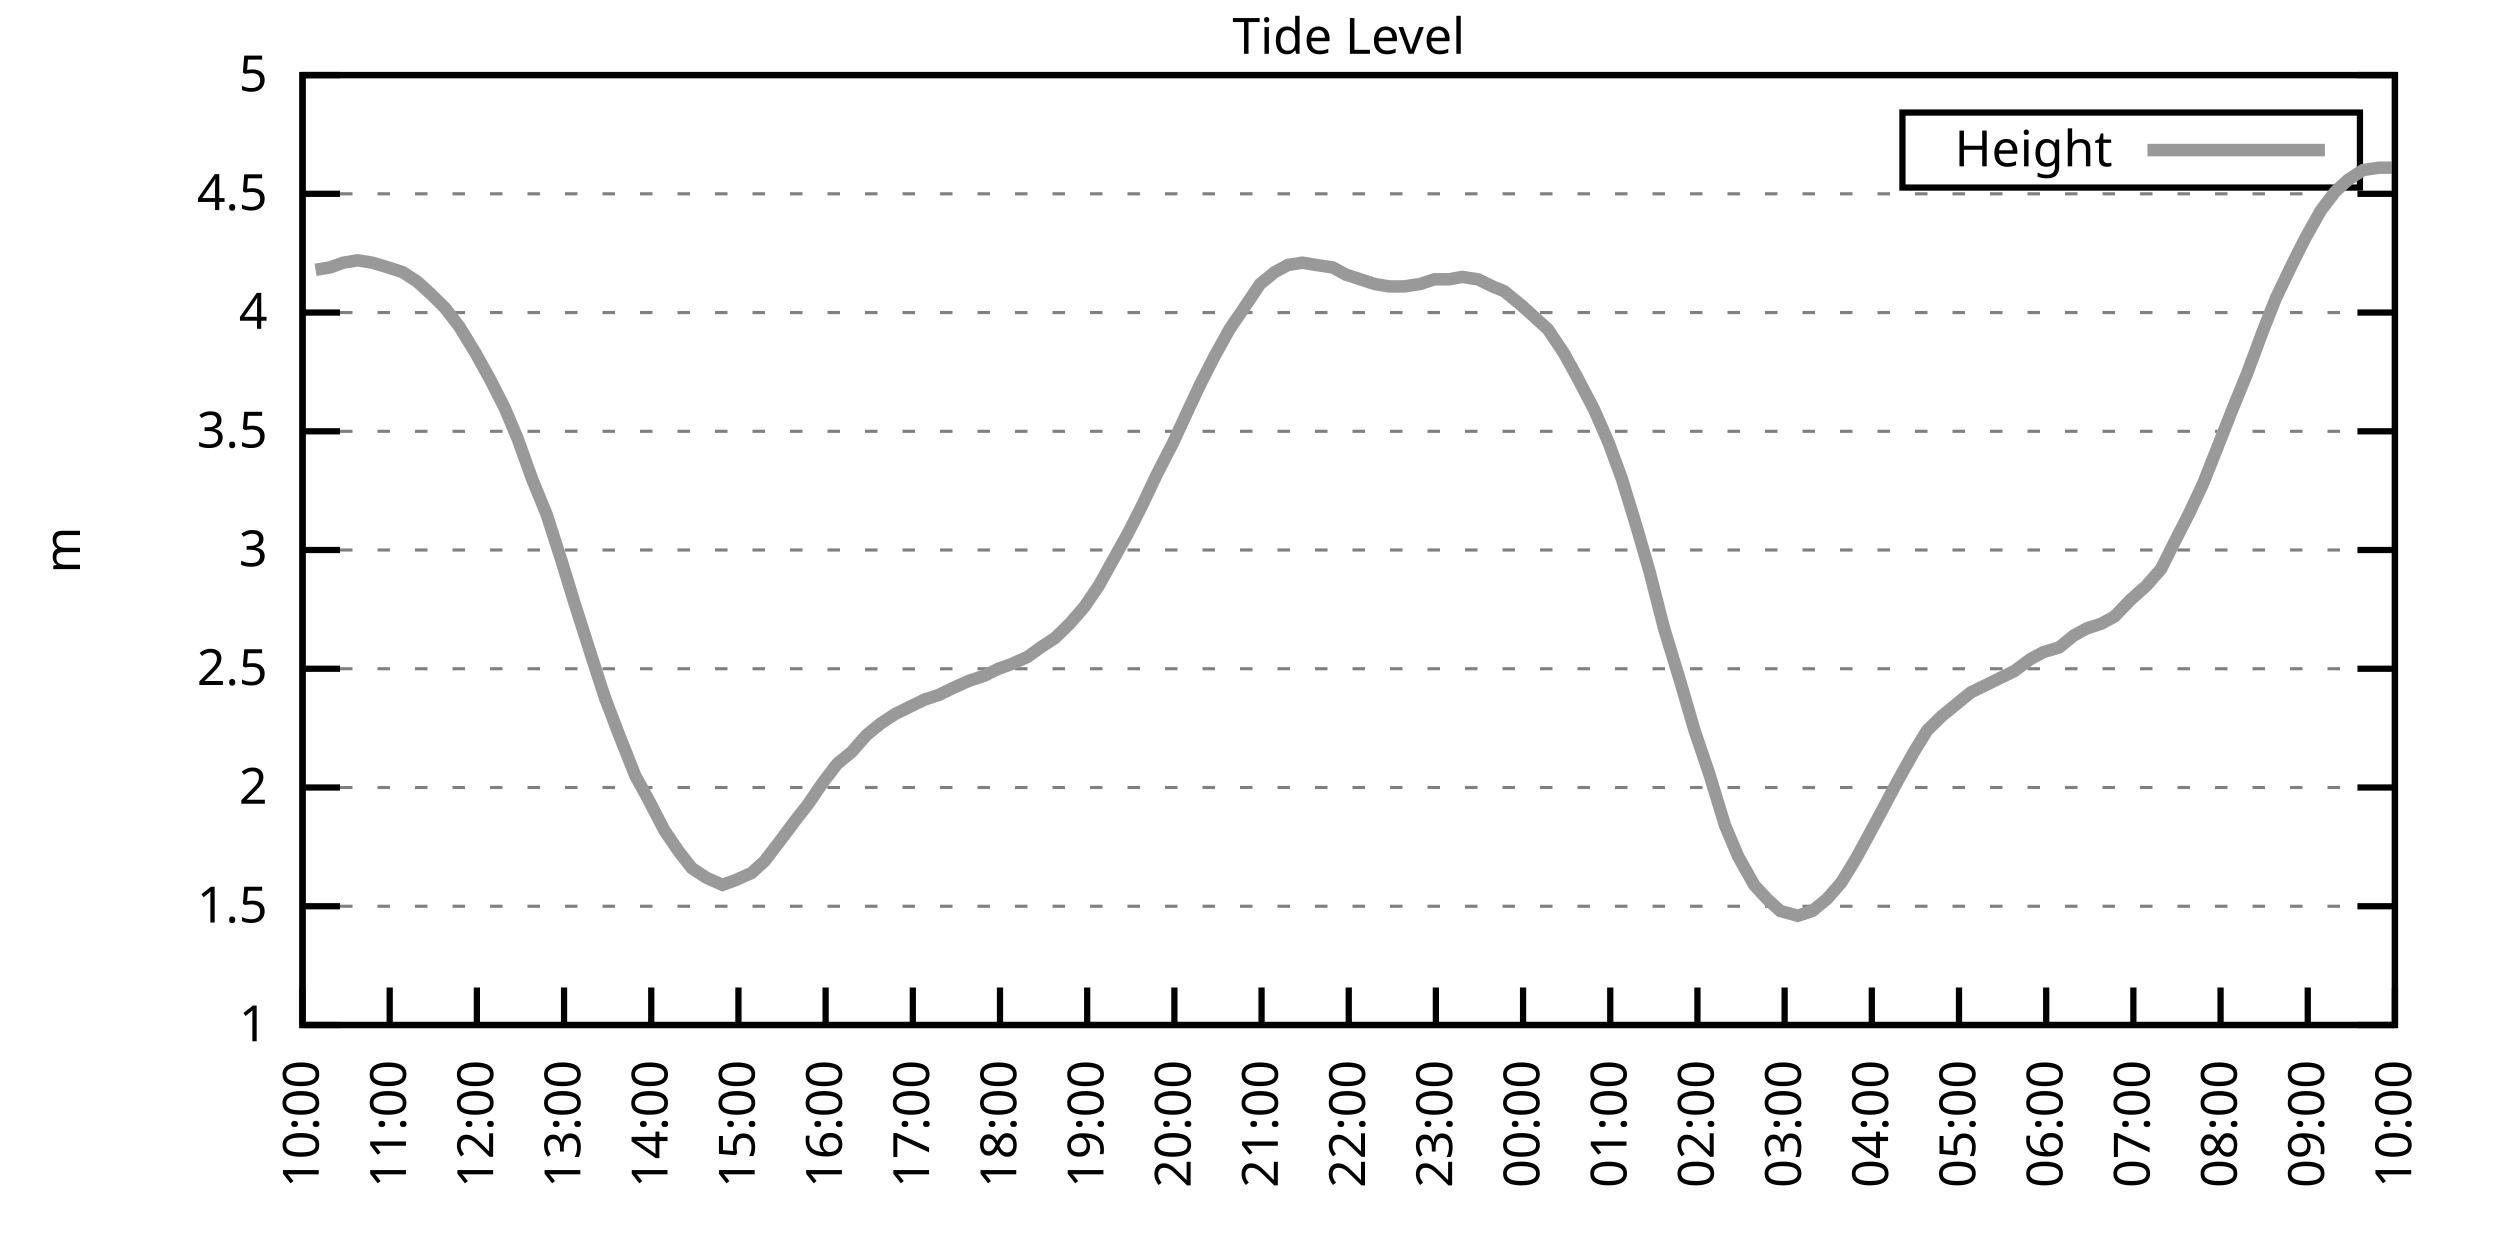
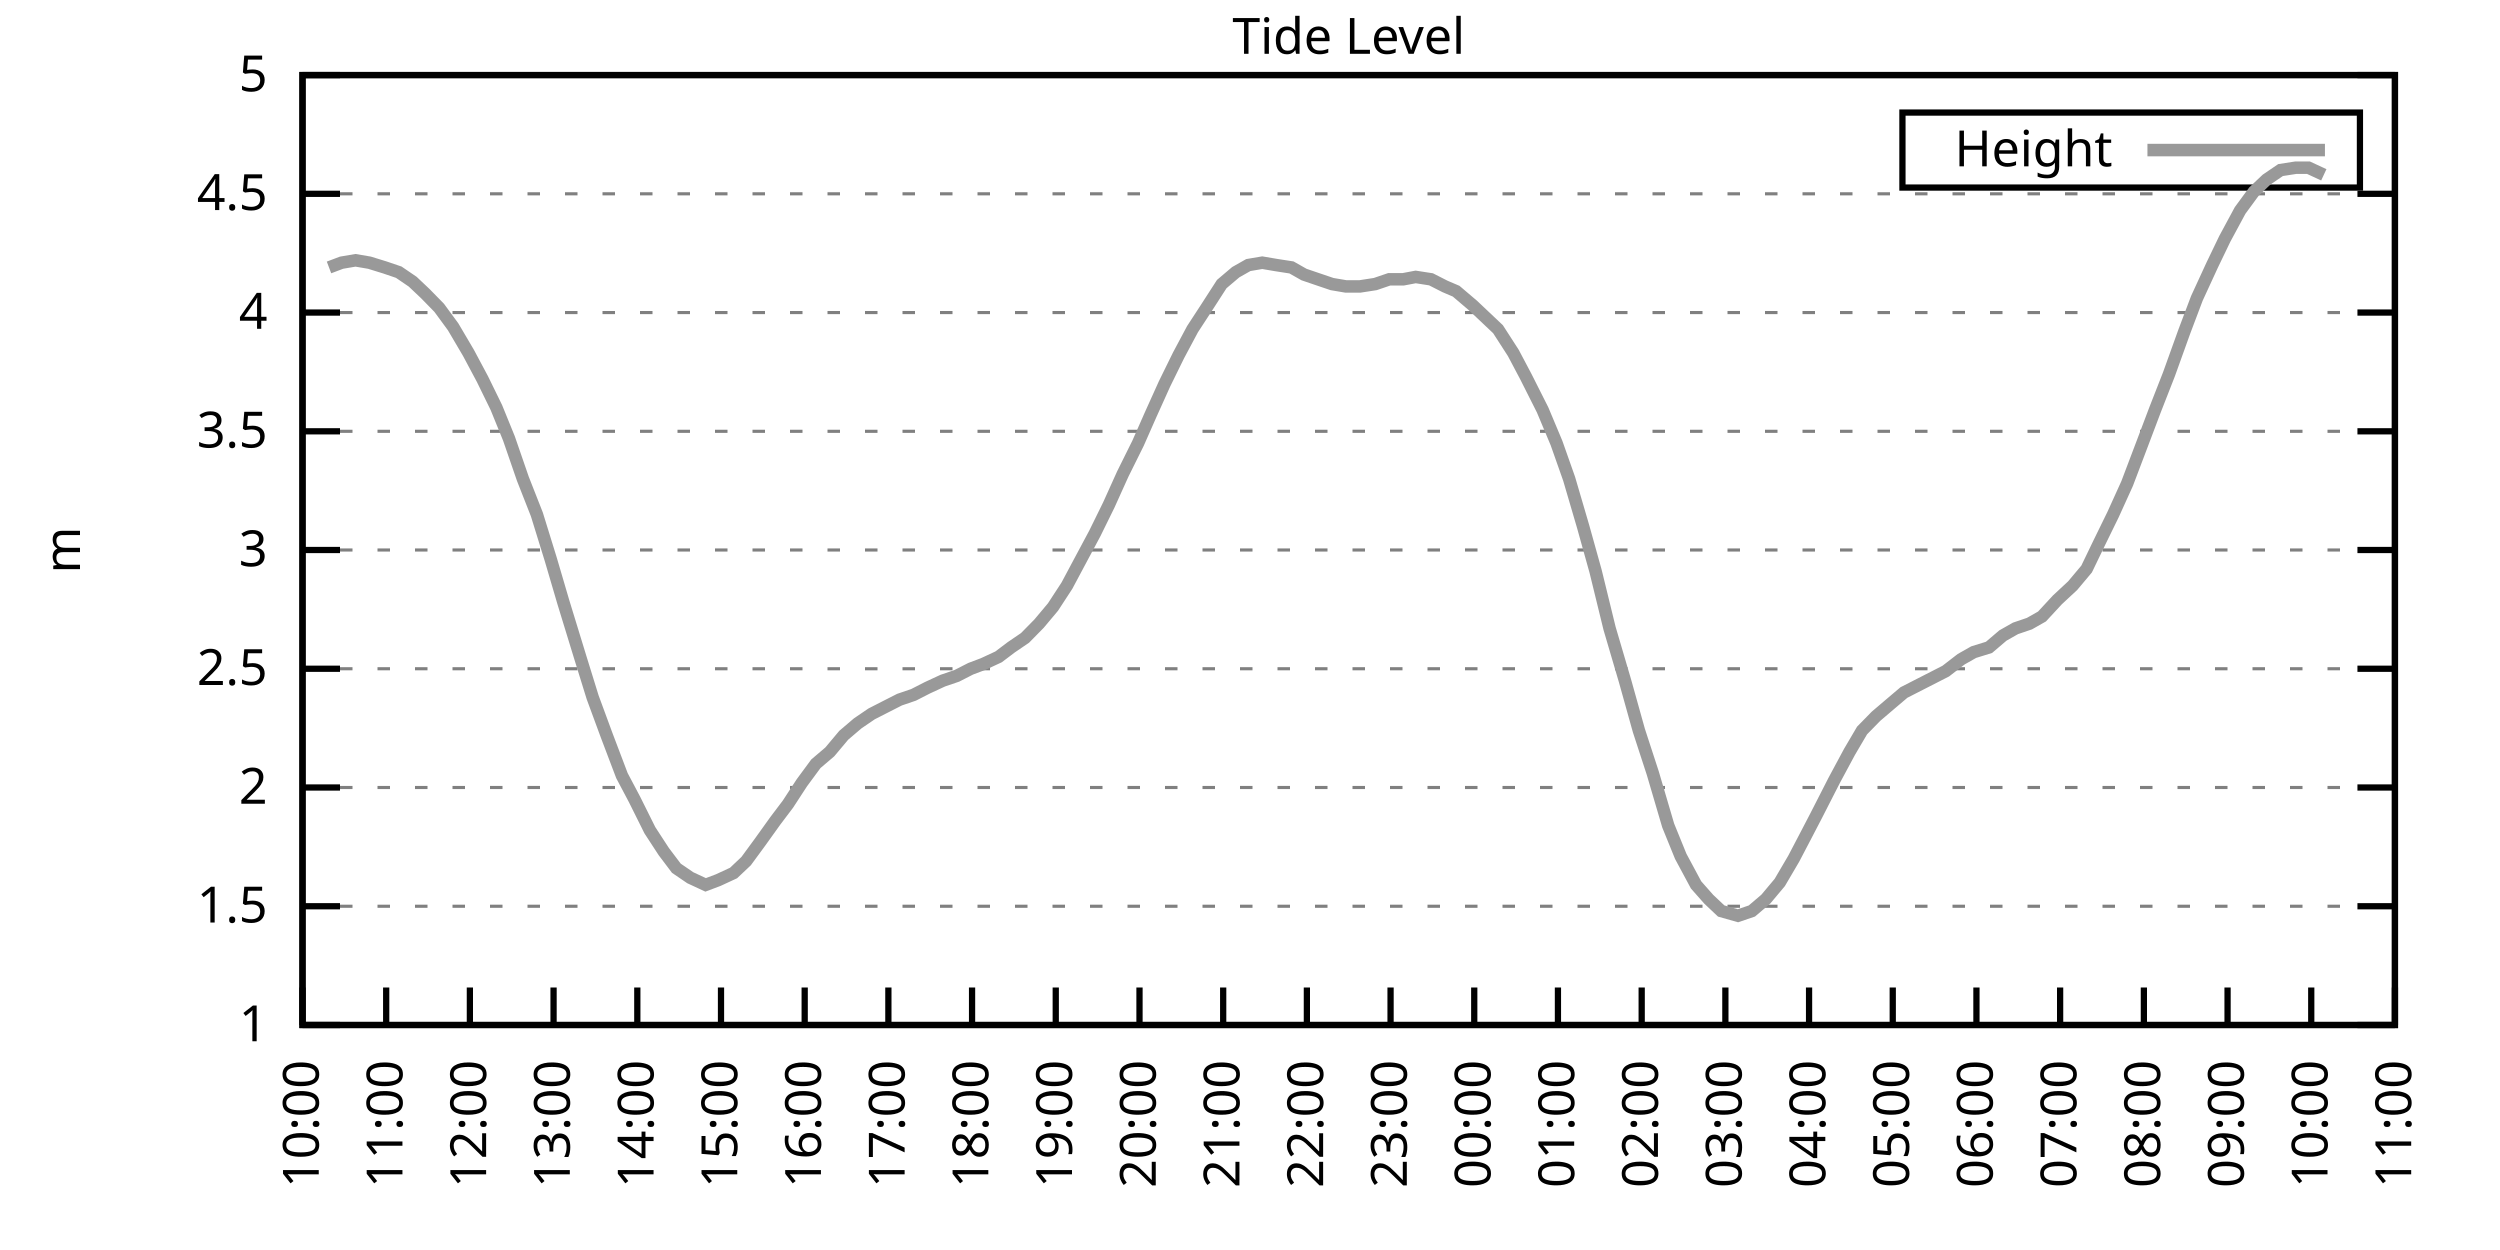
<svg xmlns="http://www.w3.org/2000/svg" xmlns:xlink="http://www.w3.org/1999/xlink" width="400" height="200" viewBox="0 0 400 200">
  <g id="gnuplot_canvas">
    <rect x="0" y="0" width="400" height="200" fill="none" />
    <defs>
      <circle id="gpDot" r="0.5" stroke-width="0.5" stroke="currentColor" />
      <path id="gpPt0" stroke-width="0.333" stroke="currentColor" d="M-1,0 h2 M0,-1 v2" />
      <path id="gpPt1" stroke-width="0.333" stroke="currentColor" d="M-1,-1 L1,1 M1,-1 L-1,1" />
      <path id="gpPt2" stroke-width="0.333" stroke="currentColor" d="M-1,0 L1,0 M0,-1 L0,1 M-1,-1 L1,1 M-1,1 L1,-1" />
      <rect id="gpPt3" stroke-width="0.333" stroke="currentColor" x="-1" y="-1" width="2" height="2" />
      <rect id="gpPt4" stroke-width="0.333" stroke="currentColor" fill="currentColor" x="-1" y="-1" width="2" height="2" />
      <circle id="gpPt5" stroke-width="0.333" stroke="currentColor" cx="0" cy="0" r="1" />
      <use xlink:href="#gpPt5" id="gpPt6" fill="currentColor" stroke="none" />
      <path id="gpPt7" stroke-width="0.333" stroke="currentColor" d="M0,-1.33 L-1.33,0.67 L1.33,0.67 z" />
      <use xlink:href="#gpPt7" id="gpPt8" fill="currentColor" stroke="none" />
      <use xlink:href="#gpPt7" id="gpPt9" stroke="currentColor" transform="rotate(180)" />
      <use xlink:href="#gpPt9" id="gpPt10" fill="currentColor" stroke="none" />
      <use xlink:href="#gpPt3" id="gpPt11" stroke="currentColor" transform="rotate(45)" />
      <use xlink:href="#gpPt11" id="gpPt12" fill="currentColor" stroke="none" />
      <path id="gpPt13" stroke-width="0.333" stroke="currentColor" d="M0,1.330 L1.265,0.411 L0.782,-1.067 L-0.782,-1.076 L-1.265,0.411 z" />
      <use xlink:href="#gpPt13" id="gpPt14" fill="currentColor" stroke="none" />
      <filter id="textbox" filterUnits="objectBoundingBox" x="0" y="0" height="1" width="1">
        <feFlood flood-color="white" flood-opacity="1" result="bgnd" />
        <feComposite in="SourceGraphic" in2="bgnd" operator="atop" />
      </filter>
      <filter id="greybox" filterUnits="objectBoundingBox" x="0" y="0" height="1" width="1">
        <feFlood flood-color="lightgrey" flood-opacity="1" result="grey" />
        <feComposite in="SourceGraphic" in2="grey" operator="atop" />
      </filter>
    </defs>
    <g fill="none" color="white" stroke="currentColor" stroke-width="1.00" stroke-linecap="butt" stroke-linejoin="miter">
</g>
    <g fill="none" color="black" stroke="currentColor" stroke-width="1.00" stroke-linecap="butt" stroke-linejoin="miter">
      <g stroke="none" shape-rendering="crispEdges">
        <polygon fill="rgb(255, 255, 255)" points="48.40,164.00 383.18,164.00 383.18,12.02 48.40,12.02 " />
      </g>
    </g>
    <g fill="none" color="black" stroke="currentColor" stroke-width="1.00" stroke-linecap="butt" stroke-linejoin="miter">
</g>
    <g fill="none" color="black" stroke="black" stroke-width="0.50" stroke-linecap="butt" stroke-linejoin="miter">
</g>
    <g fill="none" color="gray" stroke="currentColor" stroke-width="0.50" stroke-linecap="butt" stroke-linejoin="miter">
      <path stroke="gray" stroke-dasharray="2,4" class="gridline" d="M48.40,164.00 L383.19,164.00  " />
    </g>
    <g fill="none" color="gray" stroke="gray" stroke-width="1.00" stroke-linecap="butt" stroke-linejoin="miter">
</g>
    <g fill="none" color="black" stroke="currentColor" stroke-width="1.00" stroke-linecap="butt" stroke-linejoin="miter">
      <path stroke="black" d="M48.40,164.00 L54.40,164.00 M383.19,164.00 L377.19,164.00  " />
      <g transform="translate(42.80,166.60)" stroke="none" fill="black" font-family="Sans" font-size="8.00" text-anchor="end">
        <text>
          <tspan font-family="Sans"> 1</tspan>
        </text>
      </g>
    </g>
    <g fill="none" color="black" stroke="currentColor" stroke-width="1.00" stroke-linecap="butt" stroke-linejoin="miter">
</g>
    <g fill="none" color="black" stroke="black" stroke-width="0.50" stroke-linecap="butt" stroke-linejoin="miter">
</g>
    <g fill="none" color="gray" stroke="currentColor" stroke-width="0.50" stroke-linecap="butt" stroke-linejoin="miter">
      <path stroke="gray" stroke-dasharray="2,4" class="gridline" d="M48.40,145.00 L383.19,145.00  " />
    </g>
    <g fill="none" color="gray" stroke="gray" stroke-width="1.00" stroke-linecap="butt" stroke-linejoin="miter">
</g>
    <g fill="none" color="black" stroke="currentColor" stroke-width="1.00" stroke-linecap="butt" stroke-linejoin="miter">
      <path stroke="black" d="M48.40,145.00 L54.40,145.00 M383.19,145.00 L377.19,145.00  " />
      <g transform="translate(42.80,147.60)" stroke="none" fill="black" font-family="Sans" font-size="8.00" text-anchor="end">
        <text>
          <tspan font-family="Sans"> 1.5</tspan>
        </text>
      </g>
    </g>
    <g fill="none" color="black" stroke="currentColor" stroke-width="1.00" stroke-linecap="butt" stroke-linejoin="miter">
</g>
    <g fill="none" color="black" stroke="black" stroke-width="0.50" stroke-linecap="butt" stroke-linejoin="miter">
</g>
    <g fill="none" color="gray" stroke="currentColor" stroke-width="0.50" stroke-linecap="butt" stroke-linejoin="miter">
      <path stroke="gray" stroke-dasharray="2,4" class="gridline" d="M48.40,126.00 L383.19,126.00  " />
    </g>
    <g fill="none" color="gray" stroke="gray" stroke-width="1.00" stroke-linecap="butt" stroke-linejoin="miter">
</g>
    <g fill="none" color="black" stroke="currentColor" stroke-width="1.00" stroke-linecap="butt" stroke-linejoin="miter">
      <path stroke="black" d="M48.40,126.00 L54.40,126.00 M383.19,126.00 L377.19,126.00  " />
      <g transform="translate(42.80,128.60)" stroke="none" fill="black" font-family="Sans" font-size="8.00" text-anchor="end">
        <text>
          <tspan font-family="Sans"> 2</tspan>
        </text>
      </g>
    </g>
    <g fill="none" color="black" stroke="currentColor" stroke-width="1.00" stroke-linecap="butt" stroke-linejoin="miter">
</g>
    <g fill="none" color="black" stroke="black" stroke-width="0.50" stroke-linecap="butt" stroke-linejoin="miter">
</g>
    <g fill="none" color="gray" stroke="currentColor" stroke-width="0.50" stroke-linecap="butt" stroke-linejoin="miter">
      <path stroke="gray" stroke-dasharray="2,4" class="gridline" d="M48.40,107.00 L383.19,107.00  " />
    </g>
    <g fill="none" color="gray" stroke="gray" stroke-width="1.00" stroke-linecap="butt" stroke-linejoin="miter">
</g>
    <g fill="none" color="black" stroke="currentColor" stroke-width="1.00" stroke-linecap="butt" stroke-linejoin="miter">
      <path stroke="black" d="M48.40,107.00 L54.40,107.00 M383.19,107.00 L377.19,107.00  " />
      <g transform="translate(42.80,109.60)" stroke="none" fill="black" font-family="Sans" font-size="8.00" text-anchor="end">
        <text>
          <tspan font-family="Sans"> 2.5</tspan>
        </text>
      </g>
    </g>
    <g fill="none" color="black" stroke="currentColor" stroke-width="1.00" stroke-linecap="butt" stroke-linejoin="miter">
</g>
    <g fill="none" color="black" stroke="black" stroke-width="0.50" stroke-linecap="butt" stroke-linejoin="miter">
</g>
    <g fill="none" color="gray" stroke="currentColor" stroke-width="0.50" stroke-linecap="butt" stroke-linejoin="miter">
      <path stroke="gray" stroke-dasharray="2,4" class="gridline" d="M48.40,88.00 L383.19,88.00  " />
    </g>
    <g fill="none" color="gray" stroke="gray" stroke-width="1.00" stroke-linecap="butt" stroke-linejoin="miter">
</g>
    <g fill="none" color="black" stroke="currentColor" stroke-width="1.00" stroke-linecap="butt" stroke-linejoin="miter">
      <path stroke="black" d="M48.40,88.00 L54.40,88.00 M383.19,88.00 L377.19,88.00  " />
      <g transform="translate(42.80,90.60)" stroke="none" fill="black" font-family="Sans" font-size="8.00" text-anchor="end">
        <text>
          <tspan font-family="Sans"> 3</tspan>
        </text>
      </g>
    </g>
    <g fill="none" color="black" stroke="currentColor" stroke-width="1.00" stroke-linecap="butt" stroke-linejoin="miter">
</g>
    <g fill="none" color="black" stroke="black" stroke-width="0.50" stroke-linecap="butt" stroke-linejoin="miter">
</g>
    <g fill="none" color="gray" stroke="currentColor" stroke-width="0.50" stroke-linecap="butt" stroke-linejoin="miter">
      <path stroke="gray" stroke-dasharray="2,4" class="gridline" d="M48.40,69.01 L383.19,69.01  " />
    </g>
    <g fill="none" color="gray" stroke="gray" stroke-width="1.00" stroke-linecap="butt" stroke-linejoin="miter">
</g>
    <g fill="none" color="black" stroke="currentColor" stroke-width="1.00" stroke-linecap="butt" stroke-linejoin="miter">
      <path stroke="black" d="M48.40,69.01 L54.40,69.01 M383.19,69.01 L377.19,69.01  " />
      <g transform="translate(42.80,71.61)" stroke="none" fill="black" font-family="Sans" font-size="8.00" text-anchor="end">
        <text>
          <tspan font-family="Sans"> 3.5</tspan>
        </text>
      </g>
    </g>
    <g fill="none" color="black" stroke="currentColor" stroke-width="1.00" stroke-linecap="butt" stroke-linejoin="miter">
</g>
    <g fill="none" color="black" stroke="black" stroke-width="0.50" stroke-linecap="butt" stroke-linejoin="miter">
</g>
    <g fill="none" color="gray" stroke="currentColor" stroke-width="0.50" stroke-linecap="butt" stroke-linejoin="miter">
      <path stroke="gray" stroke-dasharray="2,4" class="gridline" d="M48.40,50.01 L383.19,50.01  " />
    </g>
    <g fill="none" color="gray" stroke="gray" stroke-width="1.00" stroke-linecap="butt" stroke-linejoin="miter">
</g>
    <g fill="none" color="black" stroke="currentColor" stroke-width="1.00" stroke-linecap="butt" stroke-linejoin="miter">
      <path stroke="black" d="M48.40,50.01 L54.40,50.01 M383.19,50.01 L377.19,50.01  " />
      <g transform="translate(42.80,52.61)" stroke="none" fill="black" font-family="Sans" font-size="8.00" text-anchor="end">
        <text>
          <tspan font-family="Sans"> 4</tspan>
        </text>
      </g>
    </g>
    <g fill="none" color="black" stroke="currentColor" stroke-width="1.00" stroke-linecap="butt" stroke-linejoin="miter">
</g>
    <g fill="none" color="black" stroke="black" stroke-width="0.50" stroke-linecap="butt" stroke-linejoin="miter">
</g>
    <g fill="none" color="gray" stroke="currentColor" stroke-width="0.50" stroke-linecap="butt" stroke-linejoin="miter">
      <path stroke="gray" stroke-dasharray="2,4" class="gridline" d="M48.40,31.01 L383.19,31.01  " />
    </g>
    <g fill="none" color="gray" stroke="gray" stroke-width="1.00" stroke-linecap="butt" stroke-linejoin="miter">
</g>
    <g fill="none" color="black" stroke="currentColor" stroke-width="1.00" stroke-linecap="butt" stroke-linejoin="miter">
      <path stroke="black" d="M48.40,31.01 L54.40,31.01 M383.19,31.01 L377.19,31.01  " />
      <g transform="translate(42.80,33.61)" stroke="none" fill="black" font-family="Sans" font-size="8.00" text-anchor="end">
        <text>
          <tspan font-family="Sans"> 4.5</tspan>
        </text>
      </g>
    </g>
    <g fill="none" color="black" stroke="currentColor" stroke-width="1.00" stroke-linecap="butt" stroke-linejoin="miter">
</g>
    <g fill="none" color="black" stroke="black" stroke-width="0.50" stroke-linecap="butt" stroke-linejoin="miter">
</g>
    <g fill="none" color="gray" stroke="currentColor" stroke-width="0.50" stroke-linecap="butt" stroke-linejoin="miter">
      <path stroke="gray" stroke-dasharray="2,4" class="gridline" d="M48.40,12.01 L383.19,12.01  " />
    </g>
    <g fill="none" color="gray" stroke="gray" stroke-width="1.00" stroke-linecap="butt" stroke-linejoin="miter">
</g>
    <g fill="none" color="black" stroke="currentColor" stroke-width="1.00" stroke-linecap="butt" stroke-linejoin="miter">
      <path stroke="black" d="M48.40,12.01 L54.40,12.01 M383.19,12.01 L377.19,12.01  " />
      <g transform="translate(42.80,14.61)" stroke="none" fill="black" font-family="Sans" font-size="8.00" text-anchor="end">
        <text>
          <tspan font-family="Sans"> 5</tspan>
        </text>
      </g>
    </g>
    <g fill="none" color="black" stroke="currentColor" stroke-width="1.00" stroke-linecap="butt" stroke-linejoin="miter">
      <path stroke="black" d="M48.40,164.00 L48.40,158.00  " />
      <g transform="translate(51.00,169.60) rotate(270.00)" stroke="none" fill="black" font-family="Sans" font-size="8.00" text-anchor="end">
        <text>
          <tspan font-family="Sans">10:00</tspan>
        </text>
      </g>
    </g>
    <g fill="none" color="black" stroke="currentColor" stroke-width="1.00" stroke-linecap="butt" stroke-linejoin="miter">
-       <path stroke="black" d="M62.35,164.00 L62.35,158.00  " />
-       <g transform="translate(64.95,169.60) rotate(270.00)" stroke="none" fill="black" font-family="Sans" font-size="8.00" text-anchor="end">
+       <path stroke="black" d="M61.79,164.00 L61.79,158.00  " />
+       <g transform="translate(64.39,169.60) rotate(270.00)" stroke="none" fill="black" font-family="Sans" font-size="8.00" text-anchor="end">
        <text>
          <tspan font-family="Sans">11:00</tspan>
        </text>
      </g>
    </g>
    <g fill="none" color="black" stroke="currentColor" stroke-width="1.00" stroke-linecap="butt" stroke-linejoin="miter">
-       <path stroke="black" d="M76.30,164.00 L76.30,158.00  " />
-       <g transform="translate(78.90,169.60) rotate(270.00)" stroke="none" fill="black" font-family="Sans" font-size="8.00" text-anchor="end">
+       <path stroke="black" d="M75.18,164.00 L75.18,158.00  " />
+       <g transform="translate(77.78,169.60) rotate(270.00)" stroke="none" fill="black" font-family="Sans" font-size="8.00" text-anchor="end">
        <text>
          <tspan font-family="Sans">12:00</tspan>
        </text>
      </g>
    </g>
    <g fill="none" color="black" stroke="currentColor" stroke-width="1.00" stroke-linecap="butt" stroke-linejoin="miter">
-       <path stroke="black" d="M90.25,164.00 L90.25,158.00  " />
-       <g transform="translate(92.85,169.60) rotate(270.00)" stroke="none" fill="black" font-family="Sans" font-size="8.00" text-anchor="end">
+       <path stroke="black" d="M88.57,164.00 L88.57,158.00  " />
+       <g transform="translate(91.17,169.60) rotate(270.00)" stroke="none" fill="black" font-family="Sans" font-size="8.00" text-anchor="end">
        <text>
          <tspan font-family="Sans">13:00</tspan>
        </text>
      </g>
    </g>
    <g fill="none" color="black" stroke="currentColor" stroke-width="1.00" stroke-linecap="butt" stroke-linejoin="miter">
-       <path stroke="black" d="M104.20,164.00 L104.20,158.00  " />
-       <g transform="translate(106.80,169.60) rotate(270.00)" stroke="none" fill="black" font-family="Sans" font-size="8.00" text-anchor="end">
+       <path stroke="black" d="M101.97,164.00 L101.97,158.00  " />
+       <g transform="translate(104.57,169.60) rotate(270.00)" stroke="none" fill="black" font-family="Sans" font-size="8.00" text-anchor="end">
        <text>
          <tspan font-family="Sans">14:00</tspan>
        </text>
      </g>
    </g>
    <g fill="none" color="black" stroke="currentColor" stroke-width="1.00" stroke-linecap="butt" stroke-linejoin="miter">
-       <path stroke="black" d="M118.15,164.00 L118.15,158.00  " />
-       <g transform="translate(120.75,169.60) rotate(270.00)" stroke="none" fill="black" font-family="Sans" font-size="8.00" text-anchor="end">
+       <path stroke="black" d="M115.36,164.00 L115.36,158.00  " />
+       <g transform="translate(117.96,169.60) rotate(270.00)" stroke="none" fill="black" font-family="Sans" font-size="8.00" text-anchor="end">
        <text>
          <tspan font-family="Sans">15:00</tspan>
        </text>
      </g>
    </g>
    <g fill="none" color="black" stroke="currentColor" stroke-width="1.00" stroke-linecap="butt" stroke-linejoin="miter">
-       <path stroke="black" d="M132.10,164.00 L132.10,158.00  " />
-       <g transform="translate(134.70,169.60) rotate(270.00)" stroke="none" fill="black" font-family="Sans" font-size="8.00" text-anchor="end">
+       <path stroke="black" d="M128.75,164.00 L128.75,158.00  " />
+       <g transform="translate(131.35,169.60) rotate(270.00)" stroke="none" fill="black" font-family="Sans" font-size="8.00" text-anchor="end">
        <text>
          <tspan font-family="Sans">16:00</tspan>
        </text>
      </g>
    </g>
    <g fill="none" color="black" stroke="currentColor" stroke-width="1.00" stroke-linecap="butt" stroke-linejoin="miter">
-       <path stroke="black" d="M146.05,164.00 L146.05,158.00  " />
-       <g transform="translate(148.65,169.60) rotate(270.00)" stroke="none" fill="black" font-family="Sans" font-size="8.00" text-anchor="end">
+       <path stroke="black" d="M142.14,164.00 L142.14,158.00  " />
+       <g transform="translate(144.74,169.60) rotate(270.00)" stroke="none" fill="black" font-family="Sans" font-size="8.00" text-anchor="end">
        <text>
          <tspan font-family="Sans">17:00</tspan>
        </text>
      </g>
    </g>
    <g fill="none" color="black" stroke="currentColor" stroke-width="1.00" stroke-linecap="butt" stroke-linejoin="miter">
-       <path stroke="black" d="M160.00,164.00 L160.00,158.00  " />
-       <g transform="translate(162.60,169.60) rotate(270.00)" stroke="none" fill="black" font-family="Sans" font-size="8.00" text-anchor="end">
+       <path stroke="black" d="M155.53,164.00 L155.53,158.00  " />
+       <g transform="translate(158.13,169.60) rotate(270.00)" stroke="none" fill="black" font-family="Sans" font-size="8.00" text-anchor="end">
        <text>
          <tspan font-family="Sans">18:00</tspan>
        </text>
      </g>
    </g>
    <g fill="none" color="black" stroke="currentColor" stroke-width="1.00" stroke-linecap="butt" stroke-linejoin="miter">
-       <path stroke="black" d="M173.95,164.00 L173.95,158.00  " />
-       <g transform="translate(176.55,169.60) rotate(270.00)" stroke="none" fill="black" font-family="Sans" font-size="8.00" text-anchor="end">
+       <path stroke="black" d="M168.92,164.00 L168.92,158.00  " />
+       <g transform="translate(171.52,169.60) rotate(270.00)" stroke="none" fill="black" font-family="Sans" font-size="8.00" text-anchor="end">
        <text>
          <tspan font-family="Sans">19:00</tspan>
        </text>
      </g>
    </g>
    <g fill="none" color="black" stroke="currentColor" stroke-width="1.00" stroke-linecap="butt" stroke-linejoin="miter">
-       <path stroke="black" d="M187.90,164.00 L187.90,158.00  " />
-       <g transform="translate(190.50,169.60) rotate(270.00)" stroke="none" fill="black" font-family="Sans" font-size="8.00" text-anchor="end">
+       <path stroke="black" d="M182.32,164.00 L182.32,158.00  " />
+       <g transform="translate(184.92,169.60) rotate(270.00)" stroke="none" fill="black" font-family="Sans" font-size="8.00" text-anchor="end">
        <text>
          <tspan font-family="Sans">20:00</tspan>
        </text>
      </g>
    </g>
    <g fill="none" color="black" stroke="currentColor" stroke-width="1.00" stroke-linecap="butt" stroke-linejoin="miter">
-       <path stroke="black" d="M201.85,164.00 L201.85,158.00  " />
-       <g transform="translate(204.45,169.60) rotate(270.00)" stroke="none" fill="black" font-family="Sans" font-size="8.00" text-anchor="end">
+       <path stroke="black" d="M195.71,164.00 L195.71,158.00  " />
+       <g transform="translate(198.31,169.60) rotate(270.00)" stroke="none" fill="black" font-family="Sans" font-size="8.00" text-anchor="end">
        <text>
          <tspan font-family="Sans">21:00</tspan>
        </text>
      </g>
    </g>
    <g fill="none" color="black" stroke="currentColor" stroke-width="1.00" stroke-linecap="butt" stroke-linejoin="miter">
-       <path stroke="black" d="M215.80,164.00 L215.80,158.00  " />
-       <g transform="translate(218.40,169.60) rotate(270.00)" stroke="none" fill="black" font-family="Sans" font-size="8.00" text-anchor="end">
+       <path stroke="black" d="M209.10,164.00 L209.10,158.00  " />
+       <g transform="translate(211.70,169.60) rotate(270.00)" stroke="none" fill="black" font-family="Sans" font-size="8.00" text-anchor="end">
        <text>
          <tspan font-family="Sans">22:00</tspan>
        </text>
      </g>
    </g>
    <g fill="none" color="black" stroke="currentColor" stroke-width="1.00" stroke-linecap="butt" stroke-linejoin="miter">
-       <path stroke="black" d="M229.74,164.00 L229.74,158.00  " />
-       <g transform="translate(232.34,169.60) rotate(270.00)" stroke="none" fill="black" font-family="Sans" font-size="8.00" text-anchor="end">
+       <path stroke="black" d="M222.49,164.00 L222.49,158.00  " />
+       <g transform="translate(225.09,169.60) rotate(270.00)" stroke="none" fill="black" font-family="Sans" font-size="8.00" text-anchor="end">
        <text>
          <tspan font-family="Sans">23:00</tspan>
        </text>
      </g>
    </g>
    <g fill="none" color="black" stroke="currentColor" stroke-width="1.00" stroke-linecap="butt" stroke-linejoin="miter">
-       <path stroke="black" d="M243.69,164.00 L243.69,158.00  " />
-       <g transform="translate(246.29,169.60) rotate(270.00)" stroke="none" fill="black" font-family="Sans" font-size="8.00" text-anchor="end">
+       <path stroke="black" d="M235.88,164.00 L235.88,158.00  " />
+       <g transform="translate(238.48,169.60) rotate(270.00)" stroke="none" fill="black" font-family="Sans" font-size="8.00" text-anchor="end">
        <text>
          <tspan font-family="Sans">00:00</tspan>
        </text>
      </g>
    </g>
    <g fill="none" color="black" stroke="currentColor" stroke-width="1.00" stroke-linecap="butt" stroke-linejoin="miter">
-       <path stroke="black" d="M257.64,164.00 L257.64,158.00  " />
-       <g transform="translate(260.24,169.60) rotate(270.00)" stroke="none" fill="black" font-family="Sans" font-size="8.00" text-anchor="end">
+       <path stroke="black" d="M249.27,164.00 L249.27,158.00  " />
+       <g transform="translate(251.87,169.60) rotate(270.00)" stroke="none" fill="black" font-family="Sans" font-size="8.00" text-anchor="end">
        <text>
          <tspan font-family="Sans">01:00</tspan>
        </text>
      </g>
    </g>
    <g fill="none" color="black" stroke="currentColor" stroke-width="1.00" stroke-linecap="butt" stroke-linejoin="miter">
-       <path stroke="black" d="M271.59,164.00 L271.59,158.00  " />
-       <g transform="translate(274.19,169.60) rotate(270.00)" stroke="none" fill="black" font-family="Sans" font-size="8.00" text-anchor="end">
+       <path stroke="black" d="M262.67,164.00 L262.67,158.00  " />
+       <g transform="translate(265.27,169.60) rotate(270.00)" stroke="none" fill="black" font-family="Sans" font-size="8.00" text-anchor="end">
        <text>
          <tspan font-family="Sans">02:00</tspan>
        </text>
      </g>
    </g>
    <g fill="none" color="black" stroke="currentColor" stroke-width="1.00" stroke-linecap="butt" stroke-linejoin="miter">
-       <path stroke="black" d="M285.54,164.00 L285.54,158.00  " />
-       <g transform="translate(288.14,169.60) rotate(270.00)" stroke="none" fill="black" font-family="Sans" font-size="8.00" text-anchor="end">
+       <path stroke="black" d="M276.06,164.00 L276.06,158.00  " />
+       <g transform="translate(278.66,169.60) rotate(270.00)" stroke="none" fill="black" font-family="Sans" font-size="8.00" text-anchor="end">
        <text>
          <tspan font-family="Sans">03:00</tspan>
        </text>
      </g>
    </g>
    <g fill="none" color="black" stroke="currentColor" stroke-width="1.00" stroke-linecap="butt" stroke-linejoin="miter">
-       <path stroke="black" d="M299.49,164.00 L299.49,158.00  " />
-       <g transform="translate(302.09,169.60) rotate(270.00)" stroke="none" fill="black" font-family="Sans" font-size="8.00" text-anchor="end">
+       <path stroke="black" d="M289.45,164.00 L289.45,158.00  " />
+       <g transform="translate(292.05,169.60) rotate(270.00)" stroke="none" fill="black" font-family="Sans" font-size="8.00" text-anchor="end">
        <text>
          <tspan font-family="Sans">04:00</tspan>
        </text>
      </g>
    </g>
    <g fill="none" color="black" stroke="currentColor" stroke-width="1.00" stroke-linecap="butt" stroke-linejoin="miter">
-       <path stroke="black" d="M313.44,164.00 L313.44,158.00  " />
-       <g transform="translate(316.04,169.60) rotate(270.00)" stroke="none" fill="black" font-family="Sans" font-size="8.00" text-anchor="end">
+       <path stroke="black" d="M302.84,164.00 L302.84,158.00  " />
+       <g transform="translate(305.44,169.60) rotate(270.00)" stroke="none" fill="black" font-family="Sans" font-size="8.00" text-anchor="end">
        <text>
          <tspan font-family="Sans">05:00</tspan>
        </text>
      </g>
    </g>
    <g fill="none" color="black" stroke="currentColor" stroke-width="1.00" stroke-linecap="butt" stroke-linejoin="miter">
-       <path stroke="black" d="M327.39,164.00 L327.39,158.00  " />
-       <g transform="translate(329.99,169.60) rotate(270.00)" stroke="none" fill="black" font-family="Sans" font-size="8.00" text-anchor="end">
+       <path stroke="black" d="M316.23,164.00 L316.23,158.00  " />
+       <g transform="translate(318.83,169.60) rotate(270.00)" stroke="none" fill="black" font-family="Sans" font-size="8.00" text-anchor="end">
        <text>
          <tspan font-family="Sans">06:00</tspan>
        </text>
      </g>
    </g>
    <g fill="none" color="black" stroke="currentColor" stroke-width="1.00" stroke-linecap="butt" stroke-linejoin="miter">
-       <path stroke="black" d="M341.34,164.00 L341.34,158.00  " />
-       <g transform="translate(343.94,169.60) rotate(270.00)" stroke="none" fill="black" font-family="Sans" font-size="8.00" text-anchor="end">
+       <path stroke="black" d="M329.62,164.00 L329.62,158.00  " />
+       <g transform="translate(332.22,169.60) rotate(270.00)" stroke="none" fill="black" font-family="Sans" font-size="8.00" text-anchor="end">
        <text>
          <tspan font-family="Sans">07:00</tspan>
        </text>
      </g>
    </g>
    <g fill="none" color="black" stroke="currentColor" stroke-width="1.00" stroke-linecap="butt" stroke-linejoin="miter">
-       <path stroke="black" d="M355.29,164.00 L355.29,158.00  " />
-       <g transform="translate(357.89,169.60) rotate(270.00)" stroke="none" fill="black" font-family="Sans" font-size="8.00" text-anchor="end">
+       <path stroke="black" d="M343.02,164.00 L343.02,158.00  " />
+       <g transform="translate(345.62,169.60) rotate(270.00)" stroke="none" fill="black" font-family="Sans" font-size="8.00" text-anchor="end">
        <text>
          <tspan font-family="Sans">08:00</tspan>
        </text>
      </g>
    </g>
    <g fill="none" color="black" stroke="currentColor" stroke-width="1.00" stroke-linecap="butt" stroke-linejoin="miter">
-       <path stroke="black" d="M369.24,164.00 L369.24,158.00  " />
-       <g transform="translate(371.84,169.60) rotate(270.00)" stroke="none" fill="black" font-family="Sans" font-size="8.00" text-anchor="end">
+       <path stroke="black" d="M356.41,164.00 L356.41,158.00  " />
+       <g transform="translate(359.01,169.60) rotate(270.00)" stroke="none" fill="black" font-family="Sans" font-size="8.00" text-anchor="end">
        <text>
          <tspan font-family="Sans">09:00</tspan>
+         </text>
+       </g>
+     </g>
+     <g fill="none" color="black" stroke="currentColor" stroke-width="1.00" stroke-linecap="butt" stroke-linejoin="miter">
+       <path stroke="black" d="M369.80,164.00 L369.80,158.00  " />
+       <g transform="translate(372.40,169.60) rotate(270.00)" stroke="none" fill="black" font-family="Sans" font-size="8.00" text-anchor="end">
+         <text>
+           <tspan font-family="Sans">10:00</tspan>
        </text>
      </g>
    </g>
    <g fill="none" color="black" stroke="currentColor" stroke-width="1.00" stroke-linecap="butt" stroke-linejoin="miter">
      <path stroke="black" d="M383.19,164.00 L383.19,158.00  " />
      <g transform="translate(385.79,169.60) rotate(270.00)" stroke="none" fill="black" font-family="Sans" font-size="8.00" text-anchor="end">
        <text>
-           <tspan font-family="Sans">10:00</tspan>
+           <tspan font-family="Sans">11:00</tspan>
        </text>
      </g>
    </g>
    <g fill="none" color="black" stroke="currentColor" stroke-width="1.00" stroke-linecap="butt" stroke-linejoin="miter">
</g>
    <g fill="none" color="black" stroke="currentColor" stroke-width="1.00" stroke-linecap="butt" stroke-linejoin="miter">
      <path stroke="black" d="M48.40,12.01 L48.40,164.00 L383.19,164.00 L383.19,12.01 L48.40,12.01 Z  " />
    </g>
    <g fill="none" color="black" stroke="currentColor" stroke-width="1.00" stroke-linecap="butt" stroke-linejoin="miter">
</g>
    <g fill="none" color="black" stroke="currentColor" stroke-width="1.00" stroke-linecap="butt" stroke-linejoin="miter">
      <path stroke="black" d="M304.39,30.01 L304.39,18.01 L377.59,18.01 L377.59,30.01 L304.39,30.01 Z  " />
    </g>
    <g id="Tide_level_plot_1">
      <g fill="none" color="white" stroke="black" stroke-width="2.00" stroke-linecap="butt" stroke-linejoin="miter">
</g>
      <g fill="none" color="black" stroke="currentColor" stroke-width="2.00" stroke-linecap="butt" stroke-linejoin="miter">
        <g transform="translate(337.99,26.61)" stroke="none" fill="black" font-family="Sans" font-size="8.00" text-anchor="end">
          <text>
            <tspan font-family="Sans">Height</tspan>
          </text>
        </g>
      </g>
      <g fill="none" color="black" stroke="currentColor" stroke-width="2.00" stroke-linecap="butt" stroke-linejoin="miter">
-         <path stroke="rgb(153, 153, 153)" d="M343.59,24.01 L371.99,24.01 M50.49,43.17 L52.82,42.79 L54.91,42.03 L57.23,41.65 L59.56,42.03 L62.12,42.79   L64.44,43.55 L66.77,45.07 L68.86,46.97 L71.18,49.25 L73.51,52.29 L76.07,56.47 L78.39,60.65 L80.72,65.21   L82.81,70.15 L85.13,76.61 L87.46,82.31 L89.78,89.52 L91.88,96.36 L94.67,105.10 L96.76,111.56 L99.08,117.64   L101.64,124.10 L103.73,127.90 L106.29,132.84 L108.62,136.26 L110.71,138.92 L113.03,140.44 L115.59,141.58 L117.68,140.82   L120.24,139.68 L122.33,137.78 L124.66,134.74 L127.22,131.32 L129.31,128.66 L131.63,125.24 L133.96,122.20 L136.28,120.30   L138.61,117.64 L140.93,115.74 L143.26,114.22 L145.58,113.08 L147.91,111.94 L150.23,111.18 L152.56,110.04 L155.11,108.90   L157.44,108.14 L159.76,107.00 L161.86,106.24 L164.41,105.10 L166.51,103.58 L168.83,102.06 L171.16,99.78 L173.48,97.12   L175.81,93.70 L178.13,89.52 L180.46,85.35 L182.78,80.79 L185.11,75.85 L187.66,70.91 L189.76,66.35 L192.08,61.41   L194.41,56.85 L196.73,52.67 L199.06,49.25 L201.61,45.45 L203.94,43.55 L206.03,42.41 L208.36,42.03 L210.68,42.41   L213.24,42.79 L215.33,43.93 L217.65,44.69 L219.98,45.45 L222.30,45.83 L224.63,45.83 L227.19,45.45 L229.51,44.69   L231.84,44.69 L233.93,44.31 L236.49,44.69 L238.81,45.83 L240.67,46.59 L243.46,48.87 L245.55,50.77 L247.65,52.67   L250.20,56.47 L252.30,60.27 L255.09,65.59 L257.41,70.91 L259.50,76.61 L261.83,84.21 L263.92,91.42 L266.25,100.54   L268.80,108.90 L271.13,116.88 L273.45,123.72 L276.01,132.08 L278.10,137.02 L280.66,141.58 L282.75,143.86 L284.85,145.76   L287.64,146.52 L289.96,145.76 L292.29,143.86 L294.61,141.20 L296.94,137.40 L298.80,133.98 L300.65,130.56 L303.68,124.86   L306.23,120.30 L308.33,116.88 L310.65,114.60 L312.98,112.70 L315.30,110.80 L317.63,109.66 L319.95,108.52 L322.28,107.38   L324.83,105.48 L326.93,104.34 L329.48,103.58 L331.81,101.68 L333.90,100.54 L336.23,99.78 L338.32,98.64 L340.88,95.98   L343.43,93.70 L345.76,91.04 L347.85,86.87 L350.18,82.31 L352.50,77.37 L355.06,70.91 L357.15,65.59 L359.48,59.89   L362.03,53.05 L364.13,47.73 L366.68,42.41 L368.78,38.23 L371.33,33.67 L373.66,30.63 L375.75,28.73 L378.08,27.21   L380.63,26.83 L382.73,26.83  " />
+         <path stroke="rgb(153, 153, 153)" d="M343.59,24.01 L371.99,24.01 M52.64,42.79 L54.65,42.03 L56.88,41.65 L59.11,42.03 L61.57,42.79 L63.80,43.55   L66.03,45.07 L68.04,46.97 L70.27,49.25 L72.50,52.29 L74.96,56.47 L77.19,60.65 L79.42,65.21 L81.43,70.15   L83.66,76.61 L85.90,82.31 L88.13,89.52 L90.14,96.36 L92.82,105.10 L94.82,111.56 L97.06,117.64 L99.51,124.10   L101.52,127.90 L103.98,132.84 L106.21,136.26 L108.22,138.92 L110.45,140.44 L112.90,141.58 L114.91,140.82 L117.37,139.68   L119.38,137.78 L121.61,134.74 L124.06,131.32 L126.07,128.66 L128.30,125.24 L130.54,122.20 L132.77,120.30 L135.00,117.64   L137.23,115.74 L139.46,114.22 L141.69,113.08 L143.93,111.94 L146.16,111.18 L148.39,110.04 L150.85,108.90 L153.08,108.14   L155.31,107.00 L157.32,106.24 L159.77,105.10 L161.78,103.58 L164.01,102.06 L166.25,99.78 L168.48,97.12 L170.71,93.70   L172.94,89.52 L175.17,85.35 L177.41,80.79 L179.64,75.85 L182.09,70.91 L184.10,66.35 L186.33,61.41 L188.57,56.85   L190.80,52.67 L193.03,49.25 L195.48,45.45 L197.72,43.55 L199.73,42.41 L201.96,42.03 L204.19,42.41 L206.64,42.79   L208.65,43.93 L210.88,44.69 L213.12,45.45 L215.35,45.83 L217.58,45.83 L220.04,45.45 L222.27,44.69 L224.50,44.69   L226.51,44.31 L228.96,44.69 L231.20,45.83 L232.98,46.59 L235.66,48.87 L237.67,50.77 L239.68,52.67 L242.13,56.47   L244.14,60.27 L246.82,65.59 L249.05,70.91 L251.06,76.61 L253.29,84.21 L255.30,91.42 L257.53,100.54 L259.99,108.90   L262.22,116.88 L264.45,123.72 L266.91,132.08 L268.92,137.02 L271.37,141.58 L273.38,143.86 L275.39,145.76 L278.07,146.52   L280.30,145.76 L282.53,143.86 L284.76,141.20 L286.99,137.40 L288.78,133.98 L290.56,130.56 L293.47,124.86 L295.92,120.30   L297.93,116.88 L300.16,114.60 L302.39,112.70 L304.63,110.80 L306.86,109.66 L309.09,108.52 L311.32,107.38 L313.78,105.48   L315.79,104.34 L318.24,103.58 L320.47,101.68 L322.48,100.54 L324.71,99.78 L326.72,98.64 L329.18,95.98 L331.63,93.70   L333.86,91.04 L335.87,86.87 L338.10,82.31 L340.34,77.37 L342.79,70.91 L344.80,65.59 L347.03,59.89 L349.49,53.05   L351.50,47.73 L353.95,42.41 L355.96,38.23 L358.42,33.67 L360.65,30.63 L362.66,28.73 L364.89,27.21 L367.34,26.83   L369.35,26.83 L371.81,27.97  " />
      </g>
    </g>
    <g fill="none" color="black" stroke="currentColor" stroke-width="2.00" stroke-linecap="butt" stroke-linejoin="miter">
</g>
    <g fill="none" color="black" stroke="black" stroke-width="1.00" stroke-linecap="butt" stroke-linejoin="miter">
</g>
    <g fill="none" color="black" stroke="currentColor" stroke-width="1.00" stroke-linecap="butt" stroke-linejoin="miter">
      <path stroke="black" d="M48.40,12.01 L48.40,164.00 L383.19,164.00 L383.19,12.01 L48.40,12.01 Z  " />
      <g transform="translate(12.80,88.01) rotate(270.00)" stroke="none" fill="black" font-family="Sans" font-size="8.00" text-anchor="middle">
        <text>
          <tspan font-family="Sans">m</tspan>
        </text>
      </g>
    </g>
    <g fill="none" color="black" stroke="currentColor" stroke-width="1.00" stroke-linecap="butt" stroke-linejoin="miter">
</g>
    <g fill="none" color="black" stroke="currentColor" stroke-width="1.00" stroke-linecap="butt" stroke-linejoin="miter">
      <g transform="translate(215.79,8.61)" stroke="none" fill="black" font-family="Sans" font-size="8.00" text-anchor="middle">
        <text>
          <tspan font-family="Sans">Tide Level</tspan>
        </text>
      </g>
    </g>
    <g fill="none" color="black" stroke="currentColor" stroke-width="1.00" stroke-linecap="butt" stroke-linejoin="miter">
</g>
  </g>
</svg>
